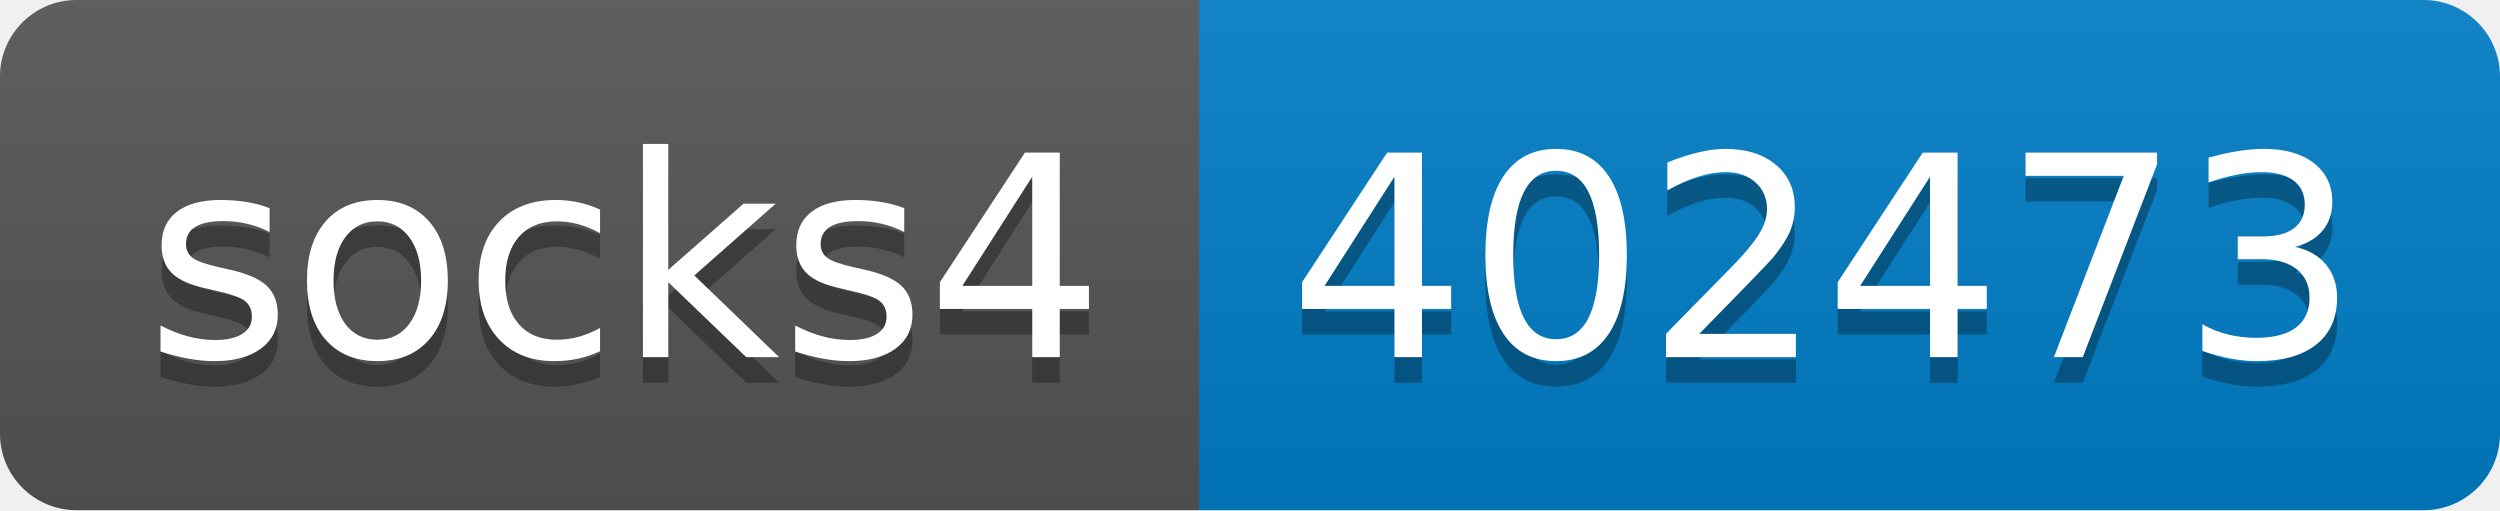
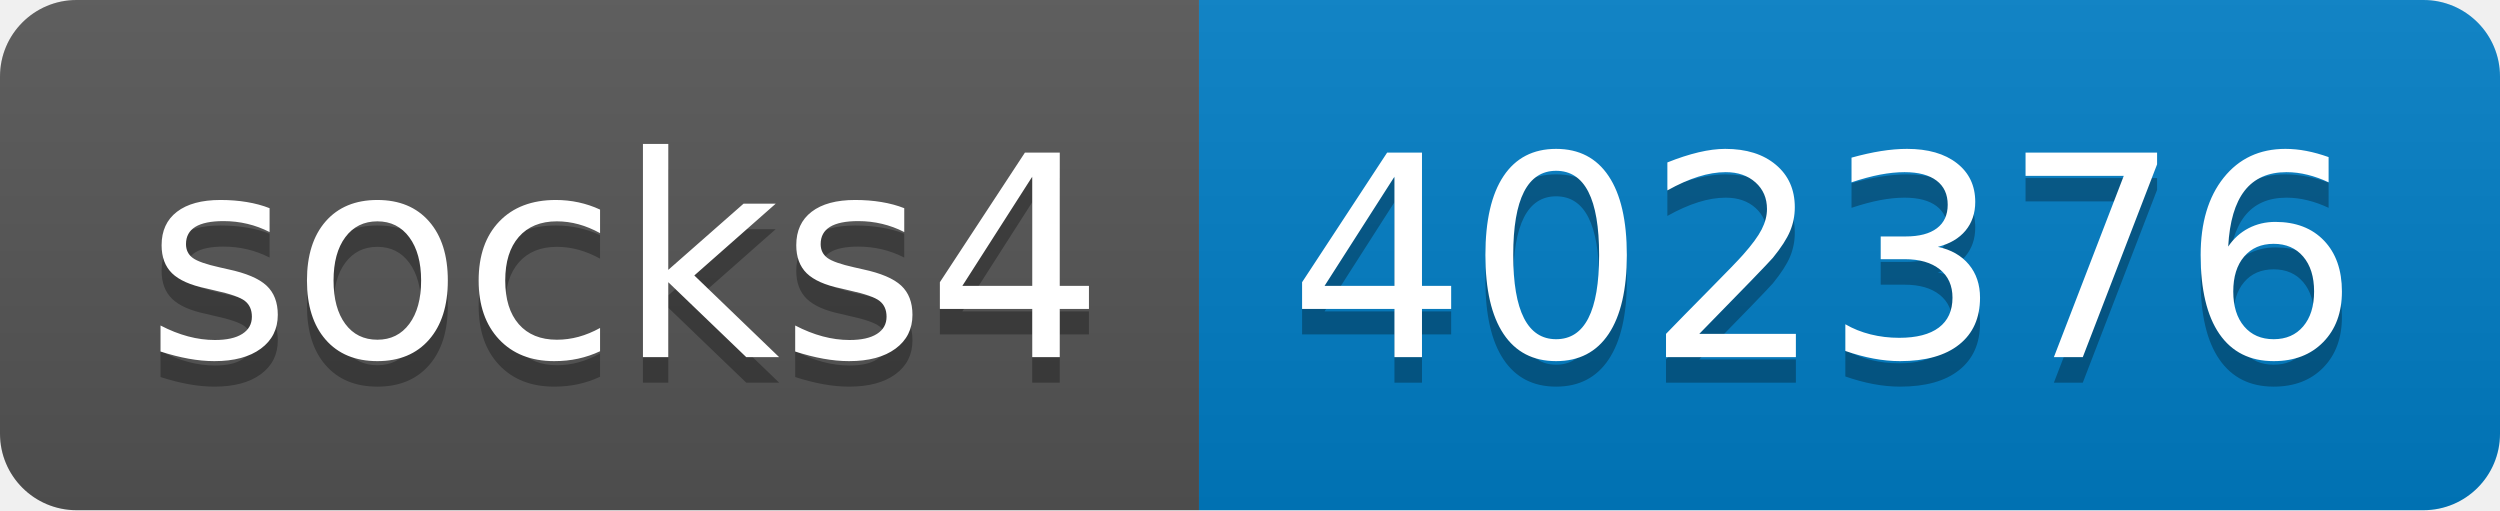
- <svg xmlns="http://www.w3.org/2000/svg" width="98" height="20" role="img" aria-label="socks4: 402473">
+ <svg xmlns="http://www.w3.org/2000/svg" width="98" height="20" role="img" aria-label="socks4: 402376">
  <linearGradient id="s" x2="0" y2="100%">
    <stop offset="0" stop-color="#bbb" stop-opacity=".1" />
    <stop offset="1" stop-opacity=".1" />
  </linearGradient>
  <clipPath id="r">
    <rect width="98" height="20" rx="3" fill="#fff" />
  </clipPath>
  <g clip-path="url(#r)">
    <rect width="47" height="20" fill="#555" />
    <rect x="47" width="51" height="20" fill="#007ec6" />
    <rect width="98" height="20" fill="url(#s)" />
  </g>
  <g fill="#fff" text-anchor="middle" font-family="Verdana,Geneva,DejaVu Sans,sans-serif" text-rendering="geometricPrecision" font-size="110">
    <text aria-hidden="true" x="245" y="150" fill="#010101" fill-opacity=".3" transform="scale(.1)" textLength="370">socks4</text>
    <text x="245" y="140" transform="scale(.1)" fill="#fff" textLength="370">socks4</text>
-     <text aria-hidden="true" x="715" y="150" fill="#010101" fill-opacity=".3" transform="scale(.1)" textLength="410">402473</text>
-     <text x="715" y="140" transform="scale(.1)" fill="#fff" textLength="410">402473</text>
+     <text aria-hidden="true" x="715" y="150" fill="#010101" fill-opacity=".3" transform="scale(.1)" textLength="410">402376</text>
+     <text x="715" y="140" transform="scale(.1)" fill="#fff" textLength="410">402376</text>
  </g>
</svg>
